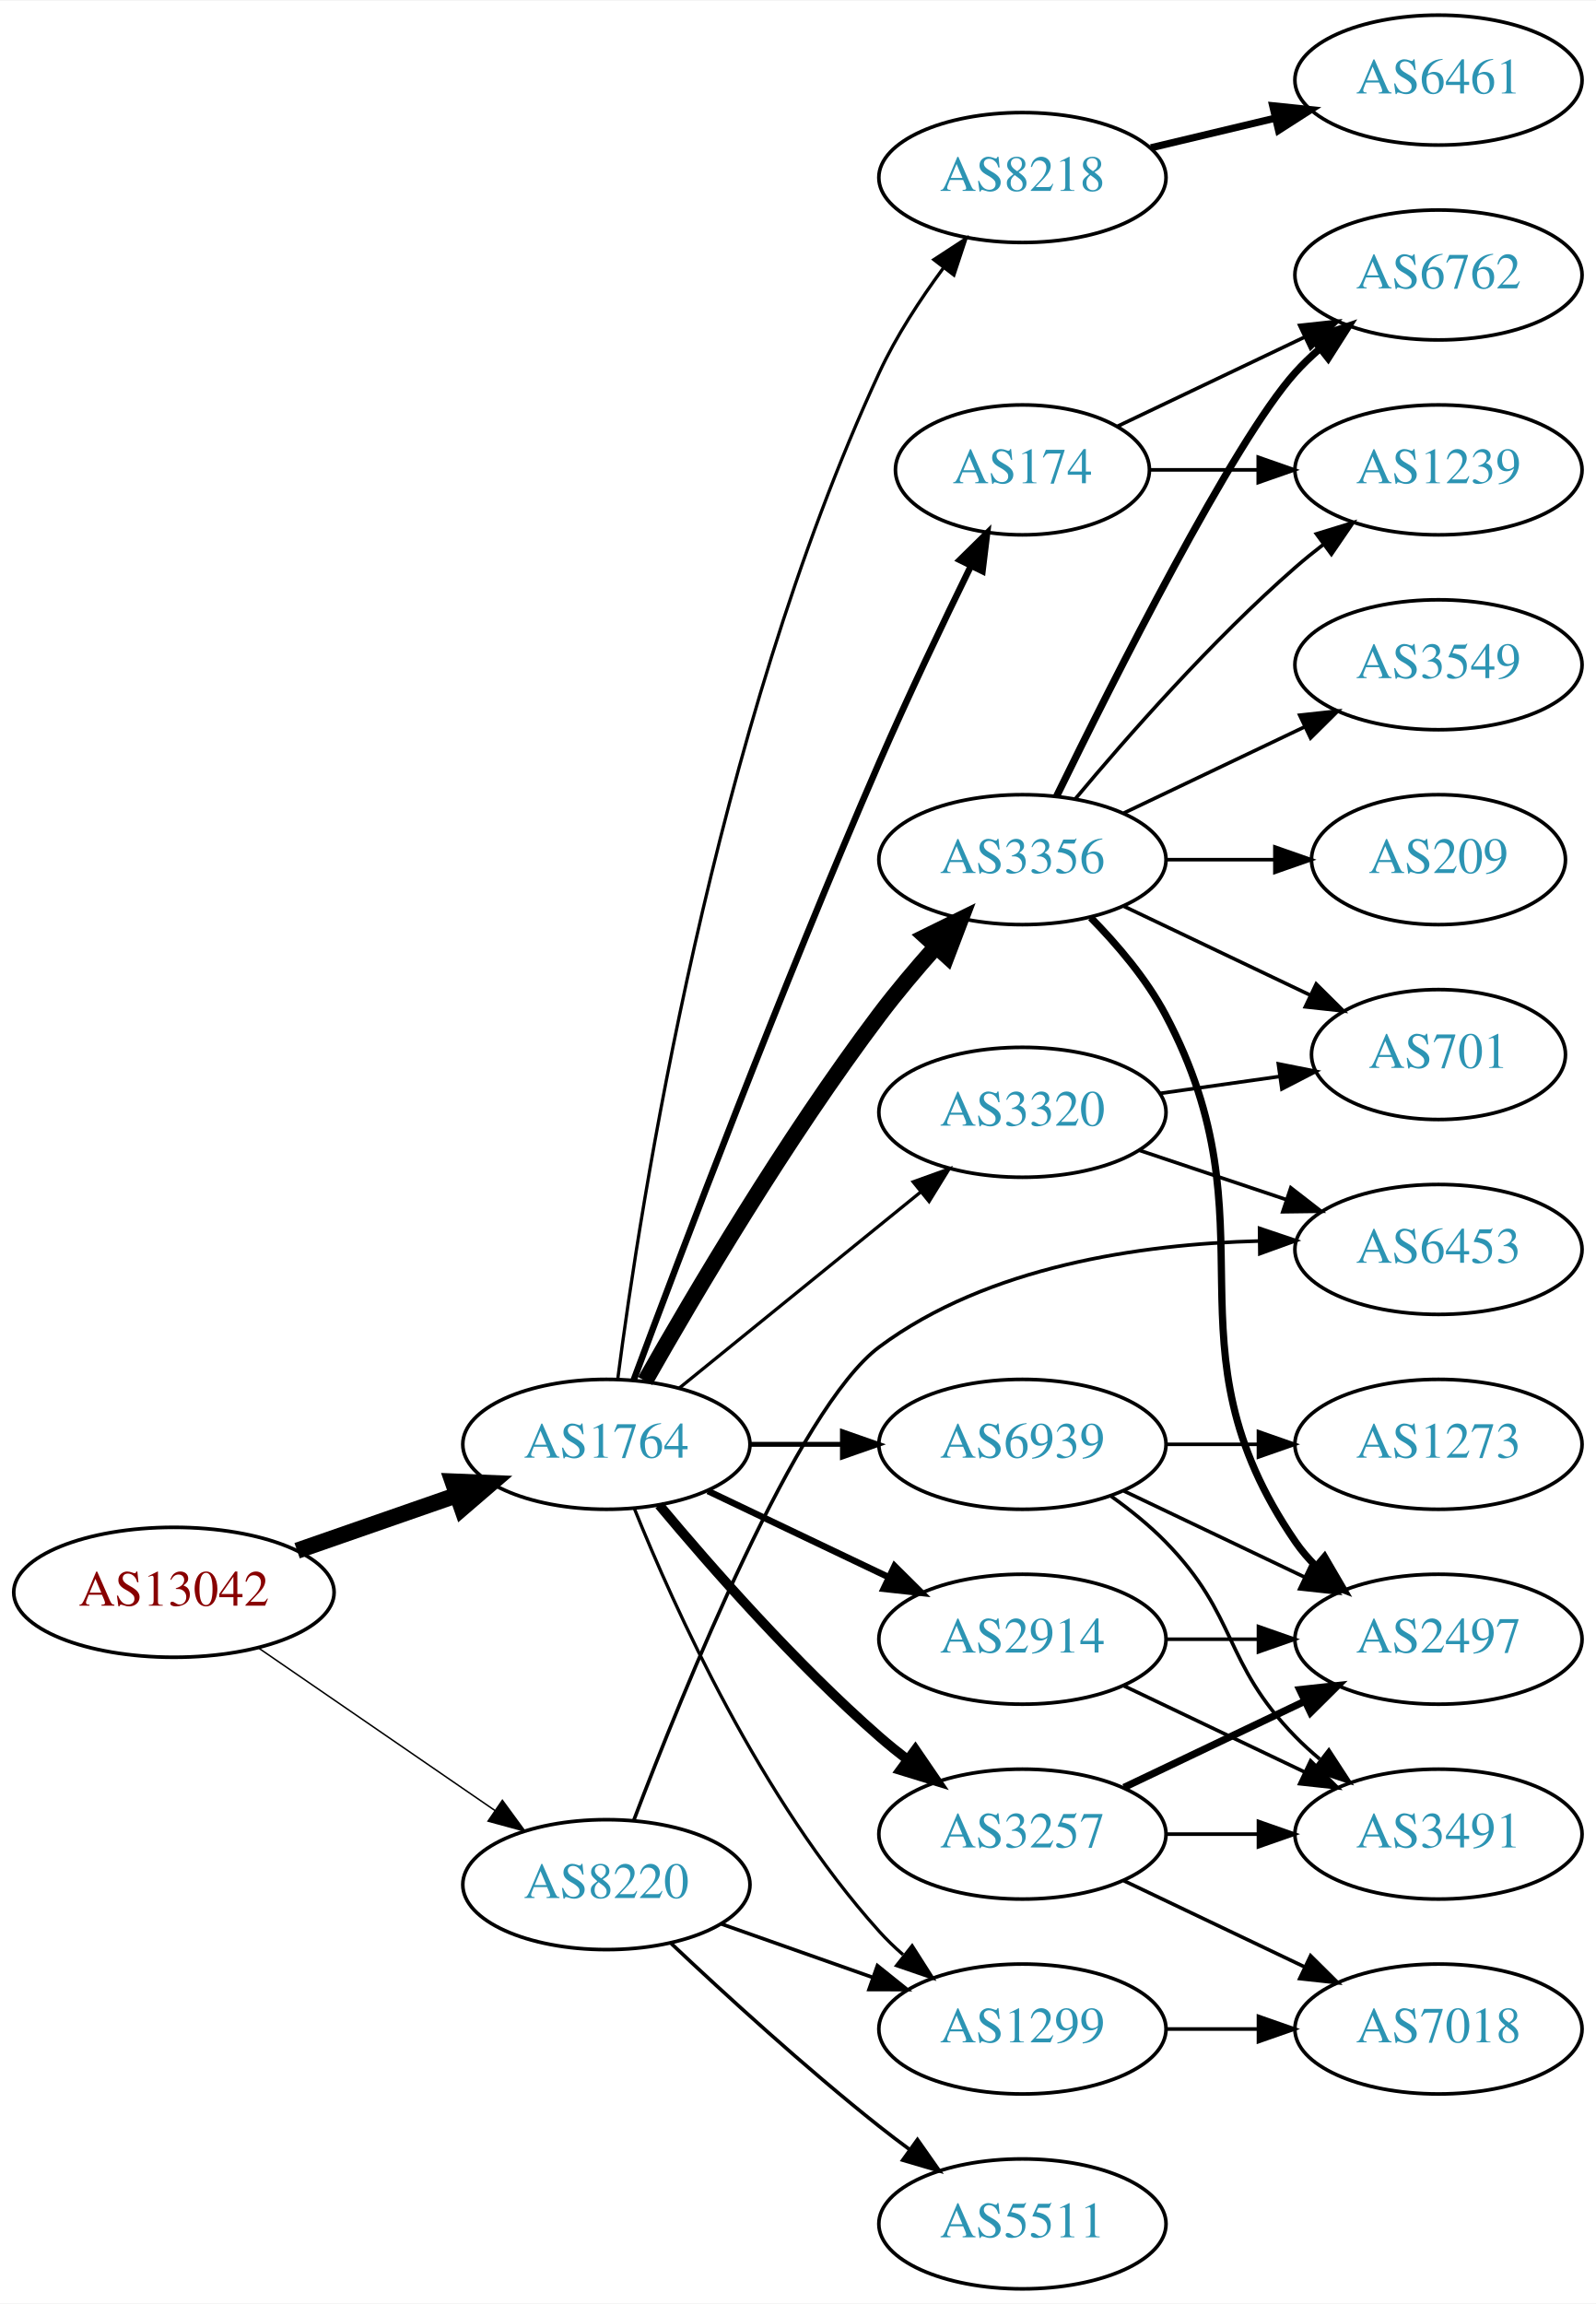
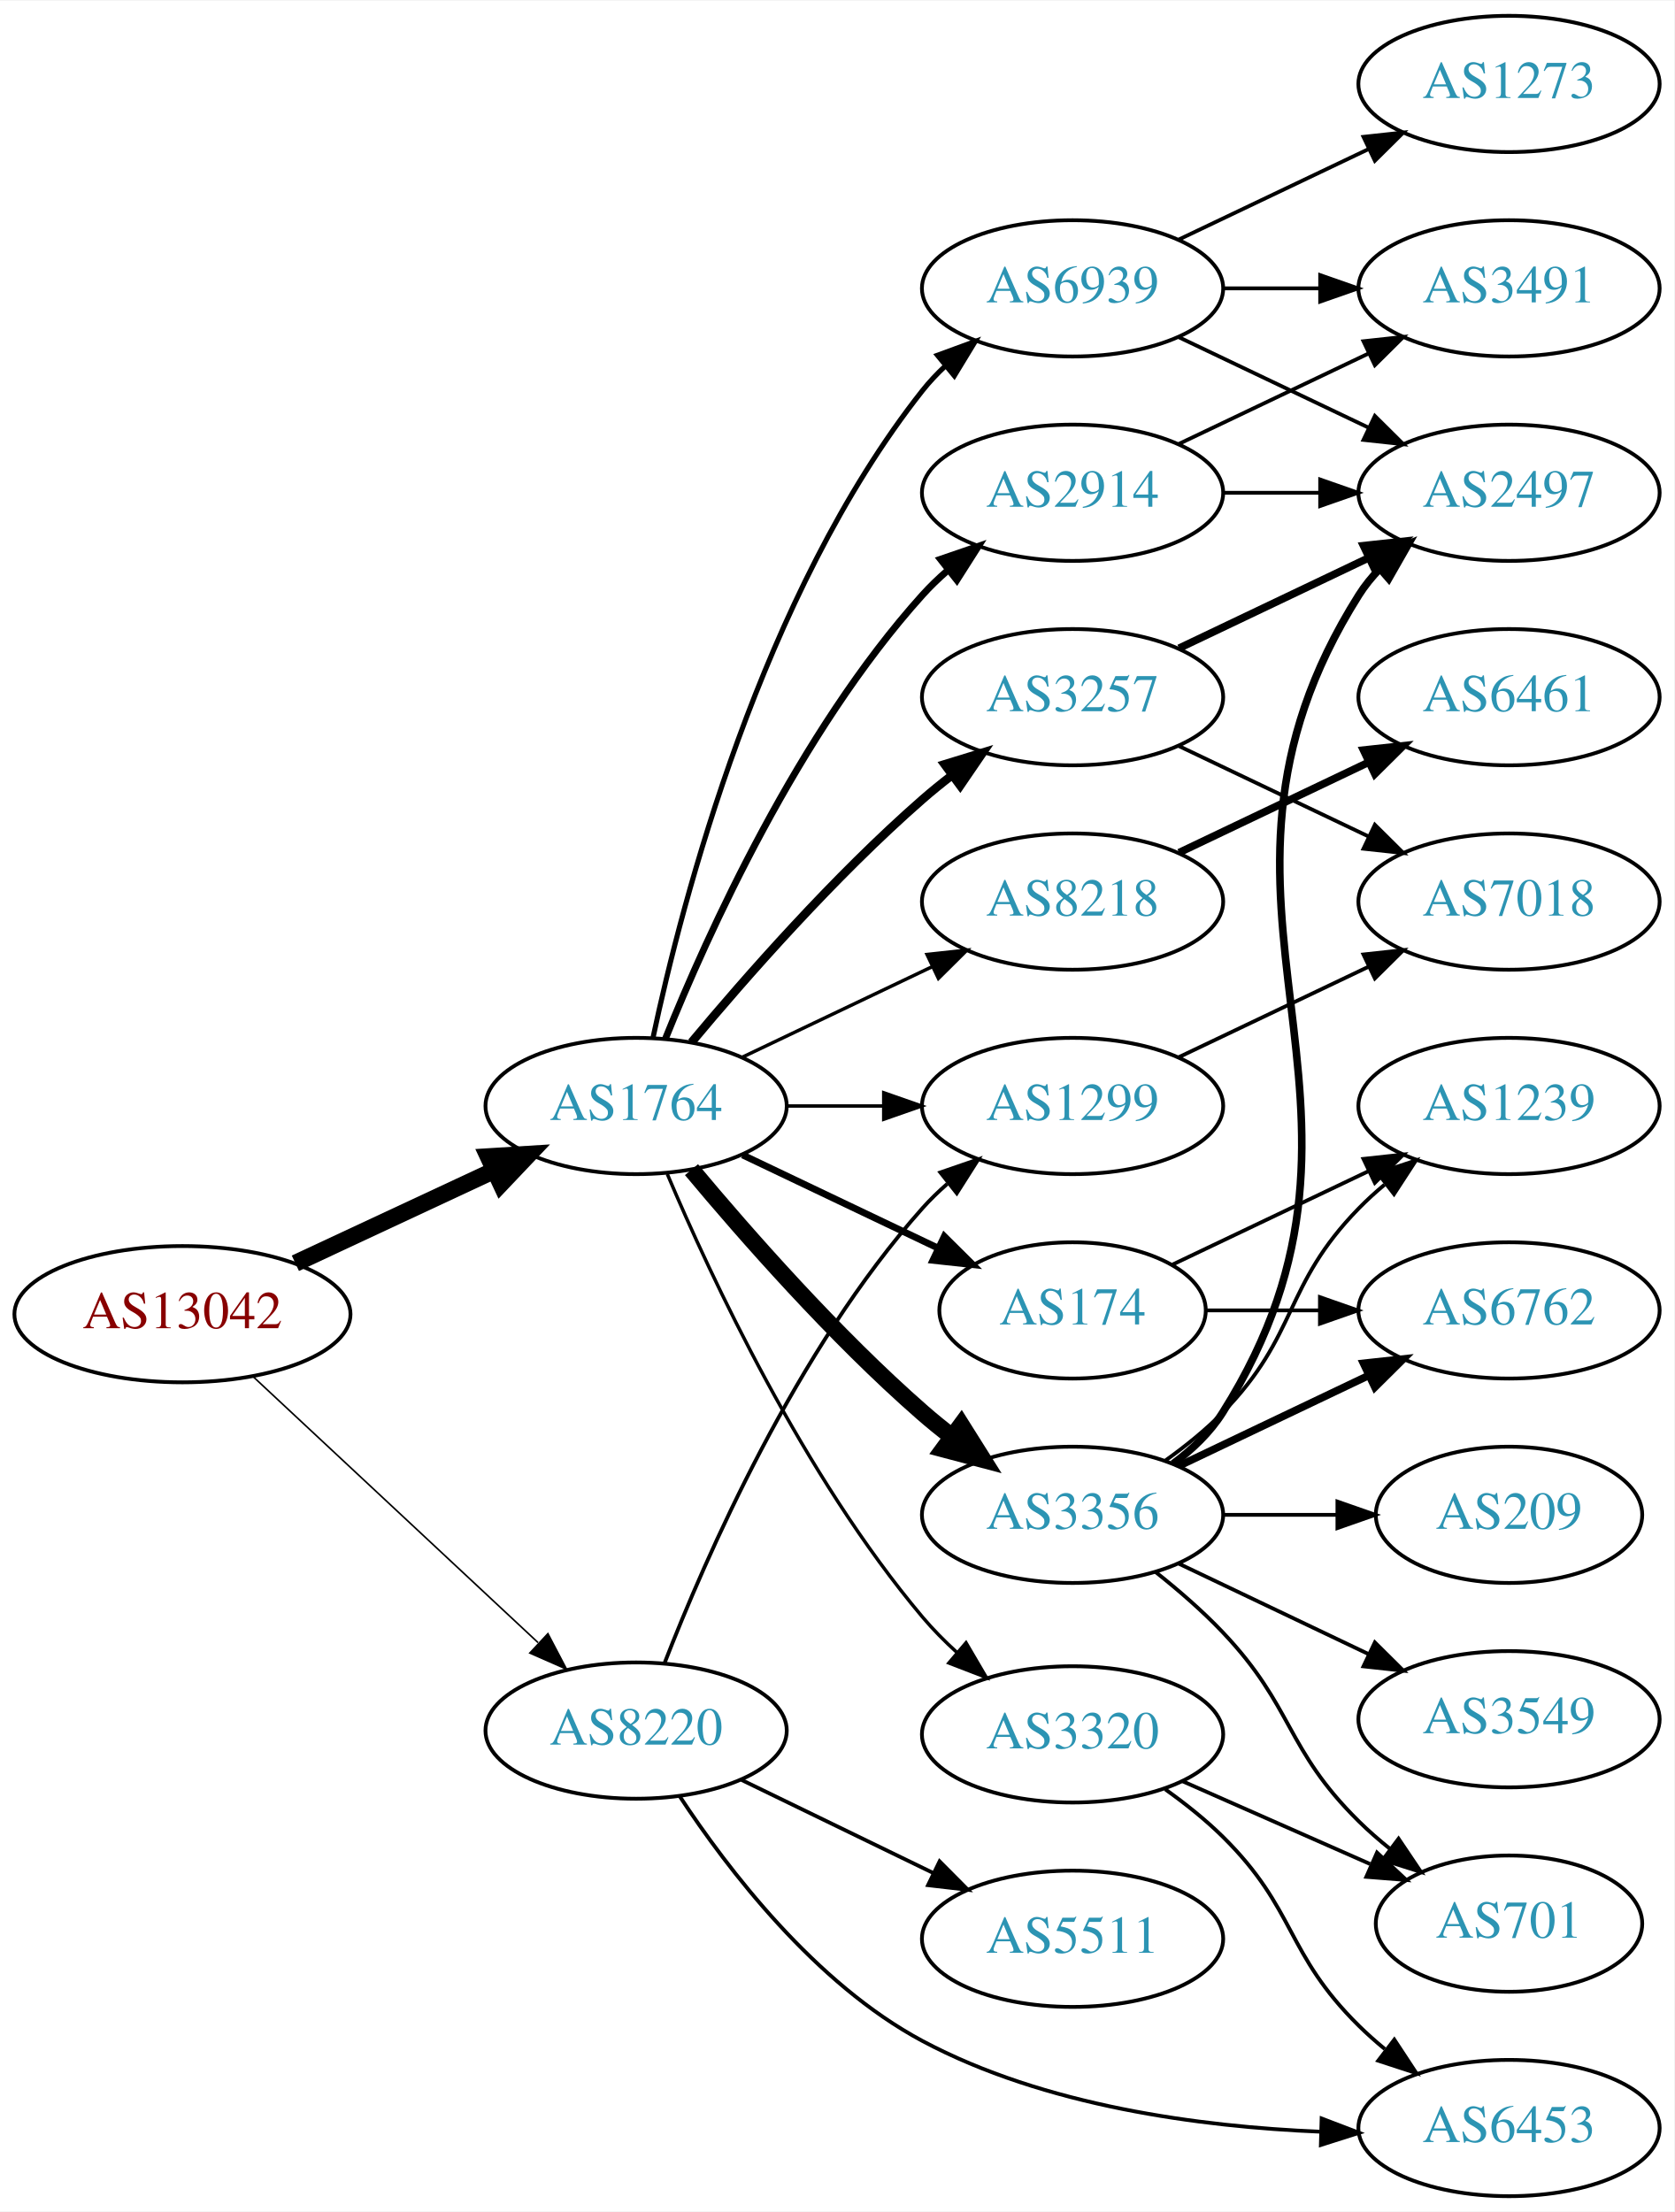
- <svg xmlns="http://www.w3.org/2000/svg" xmlns:xlink="http://www.w3.org/1999/xlink" width="442pt" height="638pt" viewBox="0.00 0.00 442.27 638.00">
-   <g id="graph0" class="graph" transform="scale(1 1) rotate(0) translate(4 634)">
-     <polygon fill="white" stroke="none" points="-4,4 -4,-634 438.271,-634 438.271,4 -4,4" />
+ <svg xmlns="http://www.w3.org/2000/svg" xmlns:xlink="http://www.w3.org/1999/xlink" width="442pt" height="584pt" viewBox="0.00 0.00 442.27 584.00">
+   <g id="graph0" class="graph" transform="scale(1 1) rotate(0) translate(4 580)">
+     <polygon fill="white" stroke="none" points="-4,4 -4,-580 438.271,-580 438.271,4 -4,4" />
    <g id="node1" class="node">
      <g id="a_node1">
        <a xlink:href="/asn/13042" xlink:title="AS13042 ~ Oesterreichische Nationalbank [AT]">
-           <ellipse fill="#ffffff" stroke="black" cx="44.196" cy="-193" rx="44.393" ry="18" />
-           <text text-anchor="middle" x="44.196" y="-189.3" font-family="Times,serif" font-size="14.00" fill="#880000">AS13042</text>
+           <ellipse fill="#ffffff" stroke="black" cx="44.196" cy="-233" rx="44.393" ry="18" />
+           <text text-anchor="middle" x="44.196" y="-229.3" font-family="Times,serif" font-size="14.00" fill="#880000">AS13042</text>
        </a>
      </g>
    </g>
    <g id="node2" class="node">
      <g id="a_node2">
        <a xlink:href="/asn/1764" xlink:title="AS1764 ~ NEXTLAYER-AS [AT]">
-           <ellipse fill="#ffffff" stroke="black" cx="164.039" cy="-234" rx="39.794" ry="18" />
-           <text text-anchor="middle" x="164.039" y="-230.3" font-family="Times,serif" font-size="14.00" fill="#2c94b3">AS1764</text>
+           <ellipse fill="#ffffff" stroke="black" cx="164.039" cy="-288" rx="39.794" ry="18" />
+           <text text-anchor="middle" x="164.039" y="-284.3" font-family="Times,serif" font-size="14.00" fill="#2c94b3">AS1764</text>
        </a>
      </g>
    </g>
    <g id="edge1" class="edge">
-       <path fill="none" stroke="black" stroke-width="4.5" d="M78.335,-204.53C92.053,-209.302 108.092,-214.883 122.502,-219.896" />
-       <polygon fill="black" stroke="black" stroke-width="4.5" points="121.43,-223.692 132.168,-223.26 124.018,-216.255 121.43,-223.692" />
+       <path fill="none" stroke="black" stroke-width="4.5" d="M74.024,-246.455C89.745,-253.792 109.373,-262.953 126.194,-270.804" />
+       <polygon fill="black" stroke="black" stroke-width="4.5" points="124.996,-274.59 135.723,-275.251 128.327,-267.454 124.996,-274.59" />
    </g>
    <g id="node3" class="node">
      <g id="a_node3">
        <a xlink:href="/asn/8220" xlink:title="AS8220 ~ COLT [GB]">
-           <ellipse fill="#ffffff" stroke="black" cx="164.039" cy="-112" rx="39.794" ry="18" />
-           <text text-anchor="middle" x="164.039" y="-108.3" font-family="Times,serif" font-size="14.00" fill="#2c94b3">AS8220</text>
+           <ellipse fill="#ffffff" stroke="black" cx="164.039" cy="-123" rx="39.794" ry="18" />
+           <text text-anchor="middle" x="164.039" y="-119.3" font-family="Times,serif" font-size="14.00" fill="#2c94b3">AS8220</text>
        </a>
      </g>
    </g>
    <g id="edge2" class="edge">
-       <path fill="none" stroke="black" stroke-width="0.409" d="M67.639,-177.574C86.22,-164.802 112.781,-146.545 133.161,-132.537" />
-       <polygon fill="black" stroke="black" stroke-width="0.409" points="135.216,-135.371 141.475,-126.822 131.251,-129.602 135.216,-135.371" />
+       <path fill="none" stroke="black" stroke-width="0.422" d="M62.838,-216.532C82.826,-197.875 115.549,-167.329 138.133,-146.248" />
+       <polygon fill="black" stroke="black" stroke-width="0.422" points="140.739,-148.604 145.66,-139.222 135.962,-143.487 140.739,-148.604" />
    </g>
    <g id="node4" class="node">
      <g id="a_node4">
        <a xlink:href="/asn/2914" xlink:title="AS2914 ~ NTT America, Inc. [US]">
-           <ellipse fill="#ffffff" stroke="black" cx="279.332" cy="-180" rx="39.794" ry="18" />
-           <text text-anchor="middle" x="279.332" y="-176.3" font-family="Times,serif" font-size="14.00" fill="#2c94b3">AS2914</text>
+           <ellipse fill="#ffffff" stroke="black" cx="279.332" cy="-450" rx="39.794" ry="18" />
+           <text text-anchor="middle" x="279.332" y="-446.3" font-family="Times,serif" font-size="14.00" fill="#2c94b3">AS2914</text>
        </a>
      </g>
    </g>
    <g id="edge3" class="edge">
-       <path fill="none" stroke="black" stroke-width="1.8" d="M192.175,-221.066C207.169,-213.919 225.99,-204.948 242.213,-197.215" />
-       <polygon fill="black" stroke="black" stroke-width="1.8" points="243.895,-200.291 251.417,-192.829 240.884,-193.972 243.895,-200.291" />
+       <path fill="none" stroke="black" stroke-width="1.8" d="M171.786,-305.787C182.837,-333.243 206.891,-386.578 239.685,-423 241.688,-425.224 243.906,-427.363 246.239,-429.397" />
+       <polygon fill="black" stroke="black" stroke-width="1.8" points="244.437,-432.433 254.458,-435.873 248.769,-426.935 244.437,-432.433" />
    </g>
    <g id="node5" class="node">
      <g id="a_node5">
-         <a xlink:href="/asn/3257" xlink:title="AS3257 ~ GTT [DE]">
-           <ellipse fill="#ffffff" stroke="black" cx="279.332" cy="-126" rx="39.794" ry="18" />
-           <text text-anchor="middle" x="279.332" y="-122.3" font-family="Times,serif" font-size="14.00" fill="#2c94b3">AS3257</text>
+         <a xlink:href="/asn/174" xlink:title="AS174 ~ Cogent Communications [US]">
+           <ellipse fill="#ffffff" stroke="black" cx="279.332" cy="-234" rx="35.194" ry="18" />
+           <text text-anchor="middle" x="279.332" y="-230.3" font-family="Times,serif" font-size="14.00" fill="#2c94b3">AS174</text>
        </a>
      </g>
    </g>
    <g id="edge4" class="edge">
-       <path fill="none" stroke="black" stroke-width="2.7" d="M178.669,-217.183C192.951,-200.071 216.498,-173.255 239.685,-153 242.151,-150.846 244.789,-148.706 247.487,-146.628" />
-       <polygon fill="black" stroke="black" stroke-width="2.7" points="249.66,-149.375 255.641,-140.63 245.512,-143.736 249.66,-149.375" />
+       <path fill="none" stroke="black" stroke-width="1.8" d="M192.175,-275.066C207.607,-267.71 227.092,-258.423 243.628,-250.541" />
+       <polygon fill="black" stroke="black" stroke-width="1.8" points="245.448,-253.551 252.969,-246.089 242.436,-247.232 245.448,-253.551" />
    </g>
    <g id="node6" class="node">
      <g id="a_node6">
-         <a xlink:href="/asn/3356" xlink:title="AS3356 ~ Level 3 Parent, LLC [US]">
-           <ellipse fill="#ffffff" stroke="black" cx="279.332" cy="-396" rx="39.794" ry="18" />
-           <text text-anchor="middle" x="279.332" y="-392.3" font-family="Times,serif" font-size="14.00" fill="#2c94b3">AS3356</text>
+         <a xlink:href="/asn/8218" xlink:title="AS8218 ~ legacy Neotelecoms [FR]">
+           <ellipse fill="#ffffff" stroke="black" cx="279.332" cy="-342" rx="39.794" ry="18" />
+           <text text-anchor="middle" x="279.332" y="-338.3" font-family="Times,serif" font-size="14.00" fill="#2c94b3">AS8218</text>
        </a>
      </g>
    </g>
    <g id="edge5" class="edge">
-       <path fill="none" stroke="black" stroke-width="4.5" d="M174.78,-251.56C188.249,-275.336 213.839,-318.731 239.685,-353 244.422,-359.281 249.881,-365.746 255.175,-371.694" />
-       <polygon fill="black" stroke="black" stroke-width="4.5" points="252.566,-374.677 262.211,-379.419 258.388,-369.374 252.566,-374.677" />
+       <path fill="none" stroke="black" stroke-width="0.9" d="M192.175,-300.934C207.169,-308.081 225.99,-317.052 242.213,-324.785" />
+       <polygon fill="black" stroke="black" stroke-width="0.9" points="240.884,-328.028 251.417,-329.171 243.895,-321.709 240.884,-328.028" />
    </g>
    <g id="node7" class="node">
      <g id="a_node7">
-         <a xlink:href="/asn/174" xlink:title="AS174 ~ Cogent Communications [US]">
-           <ellipse fill="#ffffff" stroke="black" cx="279.332" cy="-504" rx="35.194" ry="18" />
-           <text text-anchor="middle" x="279.332" y="-500.3" font-family="Times,serif" font-size="14.00" fill="#2c94b3">AS174</text>
+         <a xlink:href="/asn/3356" xlink:title="AS3356 ~ Level 3 Parent, LLC [US]">
+           <ellipse fill="#ffffff" stroke="black" cx="279.332" cy="-180" rx="39.794" ry="18" />
+           <text text-anchor="middle" x="279.332" y="-176.3" font-family="Times,serif" font-size="14.00" fill="#2c94b3">AS3356</text>
        </a>
      </g>
    </g>
    <g id="edge6" class="edge">
-       <path fill="none" stroke="black" stroke-width="1.8" d="M171.632,-251.887C184.176,-285.636 212.644,-360.896 239.685,-423 247.669,-441.337 257.363,-461.649 265.044,-477.346" />
-       <polygon fill="black" stroke="black" stroke-width="1.8" points="261.976,-479.039 269.534,-486.464 268.257,-475.947 261.976,-479.039" />
+       <path fill="none" stroke="black" stroke-width="4.5" d="M178.669,-271.183C192.951,-254.071 216.498,-227.255 239.685,-207 242.151,-204.846 244.789,-202.706 247.487,-200.628" />
+       <polygon fill="black" stroke="black" stroke-width="4.5" points="249.919,-203.727 255.641,-194.63 245.252,-197.384 249.919,-203.727" />
    </g>
    <g id="node8" class="node">
      <g id="a_node8">
-         <a xlink:href="/asn/8218" xlink:title="AS8218 ~ legacy Neotelecoms [FR]">
-           <ellipse fill="#ffffff" stroke="black" cx="279.332" cy="-585" rx="39.794" ry="18" />
-           <text text-anchor="middle" x="279.332" y="-581.3" font-family="Times,serif" font-size="14.00" fill="#2c94b3">AS8218</text>
+         <a xlink:href="/asn/3257" xlink:title="AS3257 ~ GTT [DE]">
+           <ellipse fill="#ffffff" stroke="black" cx="279.332" cy="-396" rx="39.794" ry="18" />
+           <text text-anchor="middle" x="279.332" y="-392.3" font-family="Times,serif" font-size="14.00" fill="#2c94b3">AS3257</text>
        </a>
      </g>
    </g>
    <g id="edge7" class="edge">
-       <path fill="none" stroke="black" stroke-width="0.9" d="M167.202,-252.19C173.371,-299.865 193.66,-431.618 239.685,-531 244.336,-541.043 250.933,-551.147 257.363,-559.855" />
-       <polygon fill="black" stroke="black" stroke-width="0.9" points="254.789,-562.249 263.659,-568.043 260.338,-557.982 254.789,-562.249" />
+       <path fill="none" stroke="black" stroke-width="2.25" d="M178.669,-304.817C192.951,-321.929 216.498,-348.745 239.685,-369 242.151,-371.154 244.789,-373.294 247.487,-375.372" />
+       <polygon fill="black" stroke="black" stroke-width="2.25" points="245.512,-378.264 255.641,-381.37 249.66,-372.625 245.512,-378.264" />
    </g>
    <g id="node9" class="node">
      <g id="a_node9">
-         <a xlink:href="/asn/6939" xlink:title="AS6939 ~ Hurricane Electric LLC [US]">
-           <ellipse fill="#ffffff" stroke="black" cx="279.332" cy="-234" rx="39.794" ry="18" />
-           <text text-anchor="middle" x="279.332" y="-230.3" font-family="Times,serif" font-size="14.00" fill="#2c94b3">AS6939</text>
+         <a xlink:href="/asn/3320" xlink:title="AS3320 ~ DTAG [DE]">
+           <ellipse fill="#ffffff" stroke="black" cx="279.332" cy="-122" rx="39.794" ry="18" />
+           <text text-anchor="middle" x="279.332" y="-118.3" font-family="Times,serif" font-size="14.00" fill="#2c94b3">AS3320</text>
        </a>
      </g>
    </g>
    <g id="edge8" class="edge">
-       <path fill="none" stroke="black" stroke-width="1.35" d="M203.711,-234C211.914,-234 220.678,-234 229.21,-234" />
-       <polygon fill="black" stroke="black" stroke-width="1.35" points="229.449,-237.5 239.449,-234 229.449,-230.5 229.449,-237.5" />
+       <path fill="none" stroke="black" stroke-width="0.9" d="M172.274,-270.027C183.804,-242.788 208.287,-190.283 239.685,-153 242.428,-149.743 245.555,-146.587 248.815,-143.614" />
+       <polygon fill="black" stroke="black" stroke-width="0.9" points="251.188,-146.19 256.545,-137.049 246.657,-140.855 251.188,-146.19" />
    </g>
    <g id="node10" class="node">
      <g id="a_node10">
-         <a xlink:href="/asn/1299" xlink:title="AS1299 ~ Telia Carrier [EU]">
-           <ellipse fill="#ffffff" stroke="black" cx="279.332" cy="-72" rx="39.794" ry="18" />
-           <text text-anchor="middle" x="279.332" y="-68.3" font-family="Times,serif" font-size="14.00" fill="#2c94b3">AS1299</text>
+         <a xlink:href="/asn/6939" xlink:title="AS6939 ~ Hurricane Electric LLC [US]">
+           <ellipse fill="#ffffff" stroke="black" cx="279.332" cy="-504" rx="39.794" ry="18" />
+           <text text-anchor="middle" x="279.332" y="-500.3" font-family="Times,serif" font-size="14.00" fill="#2c94b3">AS6939</text>
        </a>
      </g>
    </g>
    <g id="edge9" class="edge">
-       <path fill="none" stroke="black" stroke-width="0.9" d="M171.786,-216.213C182.837,-188.757 206.891,-135.422 239.685,-99 241.688,-96.776 243.906,-94.637 246.239,-92.603" />
-       <polygon fill="black" stroke="black" stroke-width="0.9" points="248.769,-95.065 254.458,-86.127 244.437,-89.567 248.769,-95.065" />
+       <path fill="none" stroke="black" stroke-width="1.35" d="M168.529,-306.16C176.16,-342.03 197.152,-423.155 239.685,-477 241.493,-479.288 243.545,-481.462 245.74,-483.51" />
+       <polygon fill="black" stroke="black" stroke-width="1.35" points="243.651,-486.323 253.6,-489.966 248.094,-480.914 243.651,-486.323" />
    </g>
    <g id="node11" class="node">
      <g id="a_node11">
-         <a xlink:href="/asn/3320" xlink:title="AS3320 ~ DTAG [DE]">
-           <ellipse fill="#ffffff" stroke="black" cx="279.332" cy="-326" rx="39.794" ry="18" />
-           <text text-anchor="middle" x="279.332" y="-322.3" font-family="Times,serif" font-size="14.00" fill="#2c94b3">AS3320</text>
+         <a xlink:href="/asn/1299" xlink:title="AS1299 ~ Telia Carrier [EU]">
+           <ellipse fill="#ffffff" stroke="black" cx="279.332" cy="-288" rx="39.794" ry="18" />
+           <text text-anchor="middle" x="279.332" y="-284.3" font-family="Times,serif" font-size="14.00" fill="#2c94b3">AS1299</text>
        </a>
      </g>
    </g>
    <g id="edge10" class="edge">
-       <path fill="none" stroke="black" stroke-width="0.9" d="M184.257,-249.607C202.649,-264.542 230.569,-287.214 251.219,-303.983" />
-       <polygon fill="black" stroke="black" stroke-width="0.9" points="249.05,-306.73 259.019,-310.317 253.462,-301.296 249.05,-306.73" />
-     </g>
-     <g id="edge27" class="edge">
-       <path fill="none" stroke="black" d="M195.996,-101.07C208.86,-96.528 223.966,-91.195 237.702,-86.345" />
-       <polygon fill="black" stroke="black" points="239.147,-89.547 247.411,-82.917 236.816,-82.946 239.147,-89.547" />
+       <path fill="none" stroke="black" stroke-width="0.9" d="M203.711,-288C211.914,-288 220.678,-288 229.21,-288" />
+       <polygon fill="black" stroke="black" stroke-width="0.9" points="229.449,-291.5 239.449,-288 229.449,-284.5 229.449,-291.5" />
+     </g>
+     <g id="edge24" class="edge">
+       <path fill="none" stroke="black" d="M171.514,-140.732C182.356,-168.671 206.321,-223.599 239.685,-261 241.677,-263.233 243.889,-265.379 246.216,-267.417" />
+       <polygon fill="black" stroke="black" points="244.409,-270.45 254.426,-273.902 248.748,-264.957 244.409,-270.45" />
    </g>
    <g id="node21" class="node">
      <g id="a_node21">
        <a xlink:href="/asn/5511" xlink:title="AS5511 ~ Orange S.A. [FR]">
-           <ellipse fill="#ffffff" stroke="black" cx="279.332" cy="-18" rx="39.794" ry="18" />
-           <text text-anchor="middle" x="279.332" y="-14.3" font-family="Times,serif" font-size="14.00" fill="#2c94b3">AS5511</text>
+           <ellipse fill="#ffffff" stroke="black" cx="279.332" cy="-68" rx="39.794" ry="18" />
+           <text text-anchor="middle" x="279.332" y="-64.3" font-family="Times,serif" font-size="14.00" fill="#2c94b3">AS5511</text>
        </a>
      </g>
    </g>
    <g id="edge25" class="edge">
-       <path fill="none" stroke="black" d="M182.014,-95.68C196.816,-81.716 219.085,-61.342 239.685,-45 242.396,-42.849 245.266,-40.672 248.168,-38.537" />
-       <polygon fill="black" stroke="black" points="250.242,-41.356 256.327,-32.683 246.162,-35.669 250.242,-41.356" />
+       <path fill="none" stroke="black" d="M191.887,-109.966C206.984,-102.637 226.029,-93.391 242.397,-85.445" />
+       <polygon fill="black" stroke="black" points="244.208,-88.457 251.675,-80.941 241.151,-82.159 244.208,-88.457" />
    </g>
    <g id="node22" class="node">
      <g id="a_node22">
        <a xlink:href="/asn/6453" xlink:title="AS6453 ~ TATA COMMUNICATIONS (AMERICA) INC [US]">
+           <ellipse fill="#ffffff" stroke="black" cx="394.625" cy="-18" rx="39.794" ry="18" />
+           <text text-anchor="middle" x="394.625" y="-14.3" font-family="Times,serif" font-size="14.00" fill="#2c94b3">AS6453</text>
+         </a>
+       </g>
+     </g>
+     <g id="edge26" class="edge">
+       <path fill="none" stroke="black" d="M175.548,-105.648C188.199,-86.422 211.323,-56.139 239.685,-41 271.919,-23.794 313.047,-18.348 344.682,-17.038" />
+       <polygon fill="black" stroke="black" points="345.125,-20.527 355.02,-16.742 344.924,-13.53 345.125,-20.527" />
+     </g>
+     <g id="node16" class="node">
+       <g id="a_node16">
+         <a xlink:href="/asn/2497" xlink:title="AS2497 ~ Internet Initiative Japan Inc. [JP]">
+           <ellipse fill="#ffffff" stroke="black" cx="394.625" cy="-450" rx="39.794" ry="18" />
+           <text text-anchor="middle" x="394.625" y="-446.3" font-family="Times,serif" font-size="14.00" fill="#2c94b3">AS2497</text>
+         </a>
+       </g>
+     </g>
+     <g id="edge18" class="edge">
+       <path fill="none" stroke="black" d="M319.004,-450C327.207,-450 335.971,-450 344.503,-450" />
+       <polygon fill="black" stroke="black" points="344.742,-453.5 354.742,-450 344.742,-446.5 344.742,-453.5" />
+     </g>
+     <g id="node19" class="node">
+       <g id="a_node19">
+         <a xlink:href="/asn/3491" xlink:title="AS3491 ~ PCCW Global, Inc. [US]">
+           <ellipse fill="#ffffff" stroke="black" cx="394.625" cy="-504" rx="39.794" ry="18" />
+           <text text-anchor="middle" x="394.625" y="-500.3" font-family="Times,serif" font-size="14.00" fill="#2c94b3">AS3491</text>
+         </a>
+       </g>
+     </g>
+     <g id="edge19" class="edge">
+       <path fill="none" stroke="black" d="M307.468,-462.934C322.462,-470.081 341.283,-479.052 357.506,-486.785" />
+       <polygon fill="black" stroke="black" points="356.177,-490.028 366.71,-491.171 359.188,-483.709 356.177,-490.028" />
+     </g>
+     <g id="node15" class="node">
+       <g id="a_node15">
+         <a xlink:href="/asn/1239" xlink:title="AS1239 ~ Sprint [US]">
          <ellipse fill="#ffffff" stroke="black" cx="394.625" cy="-288" rx="39.794" ry="18" />
-           <text text-anchor="middle" x="394.625" y="-284.3" font-family="Times,serif" font-size="14.00" fill="#2c94b3">AS6453</text>
-         </a>
-       </g>
-     </g>
-     <g id="edge26" class="edge">
-       <path fill="none" stroke="black" d="M171.67,-129.927C185.268,-165.722 216.942,-244.067 239.685,-261 269.732,-283.371 312.142,-289.466 344.841,-290.333" />
-       <polygon fill="black" stroke="black" points="345.051,-293.835 355.089,-290.445 345.128,-286.836 345.051,-293.835" />
+           <text text-anchor="middle" x="394.625" y="-284.3" font-family="Times,serif" font-size="14.00" fill="#2c94b3">AS1239</text>
+         </a>
+       </g>
+     </g>
+     <g id="edge22" class="edge">
+       <path fill="none" stroke="black" d="M305.757,-246.119C321.059,-253.413 340.783,-262.814 357.665,-270.86" />
+       <polygon fill="black" stroke="black" points="356.172,-274.026 366.705,-275.169 359.184,-267.707 356.172,-274.026" />
+     </g>
+     <g id="node17" class="node">
+       <g id="a_node17">
+         <a xlink:href="/asn/6762" xlink:title="AS6762 ~ TELECOM ITALIA SPARKLE S.p.A. [IT]">
+           <ellipse fill="#ffffff" stroke="black" cx="394.625" cy="-234" rx="39.794" ry="18" />
+           <text text-anchor="middle" x="394.625" y="-230.3" font-family="Times,serif" font-size="14.00" fill="#2c94b3">AS6762</text>
+         </a>
+       </g>
+     </g>
+     <g id="edge23" class="edge">
+       <path fill="none" stroke="black" d="M314.631,-234C324.008,-234 334.358,-234 344.393,-234" />
+       <polygon fill="black" stroke="black" points="344.681,-237.5 354.681,-234 344.681,-230.5 344.681,-237.5" />
    </g>
    <g id="node12" class="node">
      <g id="a_node12">
-         <a xlink:href="/asn/2497" xlink:title="AS2497 ~ Internet Initiative Japan Inc. [JP]">
-           <ellipse fill="#ffffff" stroke="black" cx="394.625" cy="-180" rx="39.794" ry="18" />
-           <text text-anchor="middle" x="394.625" y="-176.3" font-family="Times,serif" font-size="14.00" fill="#2c94b3">AS2497</text>
-         </a>
-       </g>
-     </g>
-     <g id="edge20" class="edge">
-       <path fill="none" stroke="black" d="M319.004,-180C327.207,-180 335.971,-180 344.503,-180" />
-       <polygon fill="black" stroke="black" points="344.742,-183.5 354.742,-180 344.742,-176.5 344.742,-183.5" />
+         <a xlink:href="/asn/6461" xlink:title="AS6461 ~ Zayo Bandwidth [US]">
+           <ellipse fill="#ffffff" stroke="black" cx="394.625" cy="-396" rx="39.794" ry="18" />
+           <text text-anchor="middle" x="394.625" y="-392.3" font-family="Times,serif" font-size="14.00" fill="#2c94b3">AS6461</text>
+         </a>
+       </g>
+     </g>
+     <g id="edge11" class="edge">
+       <path fill="none" stroke="black" stroke-width="2" d="M307.468,-354.934C322.462,-362.081 341.283,-371.052 357.506,-378.785" />
+       <polygon fill="black" stroke="black" stroke-width="2" points="356.177,-382.028 366.71,-383.171 359.188,-375.709 356.177,-382.028" />
    </g>
    <g id="node13" class="node">
      <g id="a_node13">
-         <a xlink:href="/asn/3491" xlink:title="AS3491 ~ PCCW Global, Inc. [US]">
+         <a xlink:href="/asn/3549" xlink:title="AS3549 ~ Level 3 Parent, LLC [US]">
          <ellipse fill="#ffffff" stroke="black" cx="394.625" cy="-126" rx="39.794" ry="18" />
-           <text text-anchor="middle" x="394.625" y="-122.3" font-family="Times,serif" font-size="14.00" fill="#2c94b3">AS3491</text>
-         </a>
-       </g>
-     </g>
-     <g id="edge21" class="edge">
+           <text text-anchor="middle" x="394.625" y="-122.3" font-family="Times,serif" font-size="14.00" fill="#2c94b3">AS3549</text>
+         </a>
+       </g>
+     </g>
+     <g id="edge12" class="edge">
      <path fill="none" stroke="black" d="M307.468,-167.066C322.462,-159.919 341.283,-150.948 357.506,-143.215" />
      <polygon fill="black" stroke="black" points="359.188,-146.291 366.71,-138.829 356.177,-139.972 359.188,-146.291" />
    </g>
-     <g id="edge11" class="edge">
-       <path fill="none" stroke="black" stroke-width="2" d="M307.468,-138.934C322.462,-146.081 341.283,-155.052 357.506,-162.785" />
-       <polygon fill="black" stroke="black" stroke-width="2" points="356.177,-166.028 366.71,-167.171 359.188,-159.709 356.177,-166.028" />
-     </g>
-     <g id="edge12" class="edge">
-       <path fill="none" stroke="black" d="M319.004,-126C327.207,-126 335.971,-126 344.503,-126" />
-       <polygon fill="black" stroke="black" points="344.742,-129.5 354.742,-126 344.742,-122.5 344.742,-129.5" />
-     </g>
    <g id="node14" class="node">
      <g id="a_node14">
-         <a xlink:href="/asn/7018" xlink:title="AS7018 ~ AT&amp;T Services, Inc. [US]">
-           <ellipse fill="#ffffff" stroke="black" cx="394.625" cy="-72" rx="39.794" ry="18" />
-           <text text-anchor="middle" x="394.625" y="-68.3" font-family="Times,serif" font-size="14.00" fill="#2c94b3">AS7018</text>
+         <a xlink:href="/asn/701" xlink:title="AS701 ~ UUNET [US]">
+           <ellipse fill="#ffffff" stroke="black" cx="394.625" cy="-72" rx="35.194" ry="18" />
+           <text text-anchor="middle" x="394.625" y="-68.3" font-family="Times,serif" font-size="14.00" fill="#2c94b3">AS701</text>
        </a>
      </g>
    </g>
    <g id="edge13" class="edge">
-       <path fill="none" stroke="black" d="M307.468,-113.066C322.462,-105.919 341.283,-96.948 357.506,-89.215" />
-       <polygon fill="black" stroke="black" points="359.188,-92.291 366.71,-84.829 356.177,-85.972 359.188,-92.291" />
-     </g>
-     <g id="edge18" class="edge">
-       <path fill="none" stroke="black" stroke-width="2" d="M298.266,-379.92C305.663,-372.407 313.718,-362.935 318.978,-353 350.251,-293.936 317.166,-262.107 354.978,-207 356.628,-204.596 358.567,-202.338 360.682,-200.232" />
-       <polygon fill="black" stroke="black" stroke-width="2" points="363.048,-202.814 368.394,-193.667 358.511,-197.484 363.048,-202.814" />
-     </g>
-     <g id="node15" class="node">
-       <g id="a_node15">
-         <a xlink:href="/asn/3549" xlink:title="AS3549 ~ Level 3 Parent, LLC [US]">
-           <ellipse fill="#ffffff" stroke="black" cx="394.625" cy="-450" rx="39.794" ry="18" />
-           <text text-anchor="middle" x="394.625" y="-446.3" font-family="Times,serif" font-size="14.00" fill="#2c94b3">AS3549</text>
-         </a>
-       </g>
+       <path fill="none" stroke="black" d="M301.284,-164.882C307.29,-160.113 313.648,-154.614 318.978,-149 337.831,-129.14 335.478,-118.225 354.978,-99 357.503,-96.511 360.279,-94.092 363.15,-91.789" />
+       <polygon fill="black" stroke="black" points="365.448,-94.442 371.36,-85.65 361.256,-88.835 365.448,-94.442" />
    </g>
    <g id="edge14" class="edge">
-       <path fill="none" stroke="black" d="M307.468,-408.934C322.462,-416.081 341.283,-425.052 357.506,-432.785" />
-       <polygon fill="black" stroke="black" points="356.177,-436.028 366.71,-437.171 359.188,-429.709 356.177,-436.028" />
-     </g>
-     <g id="node16" class="node">
-       <g id="a_node16">
-         <a xlink:href="/asn/6762" xlink:title="AS6762 ~ TELECOM ITALIA SPARKLE S.p.A. [IT]">
-           <ellipse fill="#ffffff" stroke="black" cx="394.625" cy="-558" rx="39.794" ry="18" />
-           <text text-anchor="middle" x="394.625" y="-554.3" font-family="Times,serif" font-size="14.00" fill="#2c94b3">AS6762</text>
-         </a>
-       </g>
+       <path fill="none" stroke="black" d="M303.926,-194.389C309.182,-198.148 314.513,-202.437 318.978,-207 339.151,-227.617 334.806,-240.383 354.978,-261 357.071,-263.139 359.354,-265.218 361.731,-267.21" />
+       <polygon fill="black" stroke="black" points="359.974,-270.275 370.031,-273.611 364.249,-264.732 359.974,-270.275" />
    </g>
    <g id="edge15" class="edge">
-       <path fill="none" stroke="black" stroke-width="2" d="M288.769,-413.511C304.388,-445.509 337.774,-511.893 354.978,-531 356.98,-533.224 359.199,-535.363 361.532,-537.397" />
-       <polygon fill="black" stroke="black" stroke-width="2" points="359.73,-540.433 369.751,-543.873 364.062,-534.935 359.73,-540.433" />
-     </g>
-     <g id="node17" class="node">
-       <g id="a_node17">
-         <a xlink:href="/asn/701" xlink:title="AS701 ~ UUNET [US]">
-           <ellipse fill="#ffffff" stroke="black" cx="394.625" cy="-342" rx="35.194" ry="18" />
-           <text text-anchor="middle" x="394.625" y="-338.3" font-family="Times,serif" font-size="14.00" fill="#2c94b3">AS701</text>
-         </a>
-       </g>
+       <path fill="none" stroke="black" stroke-width="2" d="M305.858,-193.472C310.903,-197.223 315.658,-201.74 318.978,-207 370.928,-289.3 303.028,-340.7 354.978,-423 356.534,-425.466 358.406,-427.768 360.475,-429.905" />
+       <polygon fill="black" stroke="black" stroke-width="2" points="358.254,-432.611 368.099,-436.528 362.845,-427.327 358.254,-432.611" />
    </g>
    <g id="edge16" class="edge">
-       <path fill="none" stroke="black" d="M307.468,-383.066C322.9,-375.71 342.385,-366.423 358.92,-358.541" />
-       <polygon fill="black" stroke="black" points="360.741,-361.551 368.262,-354.089 357.729,-355.232 360.741,-361.551" />
+       <path fill="none" stroke="black" stroke-width="2" d="M307.468,-192.934C322.462,-200.081 341.283,-209.052 357.506,-216.785" />
+       <polygon fill="black" stroke="black" stroke-width="2" points="356.177,-220.028 366.71,-221.171 359.188,-213.709 356.177,-220.028" />
    </g>
    <g id="node18" class="node">
      <g id="a_node18">
-         <a xlink:href="/asn/1239" xlink:title="AS1239 ~ Sprint [US]">
-           <ellipse fill="#ffffff" stroke="black" cx="394.625" cy="-504" rx="39.794" ry="18" />
-           <text text-anchor="middle" x="394.625" y="-500.3" font-family="Times,serif" font-size="14.00" fill="#2c94b3">AS1239</text>
+         <a xlink:href="/asn/209" xlink:title="AS209 ~ CenturyLink Communications, LLC [US]">
+           <ellipse fill="#ffffff" stroke="black" cx="394.625" cy="-180" rx="35.194" ry="18" />
+           <text text-anchor="middle" x="394.625" y="-176.3" font-family="Times,serif" font-size="14.00" fill="#2c94b3">AS209</text>
        </a>
      </g>
    </g>
    <g id="edge17" class="edge">
-       <path fill="none" stroke="black" d="M293.962,-412.817C308.244,-429.929 331.791,-456.745 354.978,-477 357.444,-479.154 360.082,-481.294 362.78,-483.372" />
-       <polygon fill="black" stroke="black" points="360.805,-486.264 370.934,-489.37 364.953,-480.625 360.805,-486.264" />
-     </g>
-     <g id="node19" class="node">
-       <g id="a_node19">
-         <a xlink:href="/asn/209" xlink:title="AS209 ~ CenturyLink Communications, LLC [US]">
-           <ellipse fill="#ffffff" stroke="black" cx="394.625" cy="-396" rx="35.194" ry="18" />
-           <text text-anchor="middle" x="394.625" y="-392.3" font-family="Times,serif" font-size="14.00" fill="#2c94b3">AS209</text>
-         </a>
-       </g>
-     </g>
-     <g id="edge19" class="edge">
-       <path fill="none" stroke="black" d="M319.004,-396C328.709,-396 339.2,-396 349.163,-396" />
-       <polygon fill="black" stroke="black" points="349.299,-399.5 359.299,-396 349.299,-392.5 349.299,-399.5" />
-     </g>
-     <g id="edge24" class="edge">
-       <path fill="none" stroke="black" d="M305.757,-516.119C321.059,-523.413 340.783,-532.814 357.665,-540.86" />
-       <polygon fill="black" stroke="black" points="356.172,-544.026 366.705,-545.169 359.184,-537.707 356.172,-544.026" />
-     </g>
-     <g id="edge23" class="edge">
-       <path fill="none" stroke="black" d="M314.631,-504C324.008,-504 334.358,-504 344.393,-504" />
-       <polygon fill="black" stroke="black" points="344.681,-507.5 354.681,-504 344.681,-500.5 344.681,-507.5" />
+       <path fill="none" stroke="black" d="M319.004,-180C328.709,-180 339.2,-180 349.163,-180" />
+       <polygon fill="black" stroke="black" points="349.299,-183.5 359.299,-180 349.299,-176.5 349.299,-183.5" />
+     </g>
+     <g id="edge20" class="edge">
+       <path fill="none" stroke="black" stroke-width="2" d="M307.468,-408.934C322.462,-416.081 341.283,-425.052 357.506,-432.785" />
+       <polygon fill="black" stroke="black" stroke-width="2" points="356.177,-436.028 366.71,-437.171 359.188,-429.709 356.177,-436.028" />
    </g>
    <g id="node20" class="node">
      <g id="a_node20">
-         <a xlink:href="/asn/6461" xlink:title="AS6461 ~ Zayo Bandwidth [US]">
-           <ellipse fill="#ffffff" stroke="black" cx="394.625" cy="-612" rx="39.794" ry="18" />
-           <text text-anchor="middle" x="394.625" y="-608.3" font-family="Times,serif" font-size="14.00" fill="#2c94b3">AS6461</text>
-         </a>
-       </g>
-     </g>
-     <g id="edge22" class="edge">
-       <path fill="none" stroke="black" stroke-width="2" d="M314.939,-593.248C325.81,-595.838 337.964,-598.735 349.407,-601.462" />
-       <polygon fill="black" stroke="black" stroke-width="2" points="348.69,-604.889 359.229,-603.803 350.313,-598.08 348.69,-604.889" />
+         <a xlink:href="/asn/7018" xlink:title="AS7018 ~ AT&amp;T Services, Inc. [US]">
+           <ellipse fill="#ffffff" stroke="black" cx="394.625" cy="-342" rx="39.794" ry="18" />
+           <text text-anchor="middle" x="394.625" y="-338.3" font-family="Times,serif" font-size="14.00" fill="#2c94b3">AS7018</text>
+         </a>
+       </g>
+     </g>
+     <g id="edge21" class="edge">
+       <path fill="none" stroke="black" d="M307.468,-383.066C322.462,-375.919 341.283,-366.948 357.506,-359.215" />
+       <polygon fill="black" stroke="black" points="359.188,-362.291 366.71,-354.829 356.177,-355.972 359.188,-362.291" />
+     </g>
+     <g id="edge27" class="edge">
+       <path fill="none" stroke="black" d="M308.337,-109.64C323.313,-103.031 341.915,-94.821 357.92,-87.757" />
+       <polygon fill="black" stroke="black" points="359.76,-90.772 367.495,-83.532 356.933,-84.368 359.76,-90.772" />
    </g>
    <g id="edge28" class="edge">
-       <path fill="none" stroke="black" d="M307.468,-221.066C322.462,-213.919 341.283,-204.948 357.506,-197.215" />
-       <polygon fill="black" stroke="black" points="359.188,-200.291 366.71,-192.829 356.177,-193.972 359.188,-200.291" />
-     </g>
-     <g id="edge29" class="edge">
-       <path fill="none" stroke="black" d="M303.926,-219.611C309.182,-215.852 314.513,-211.563 318.978,-207 339.151,-186.383 334.806,-173.617 354.978,-153 357.071,-150.861 359.354,-148.782 361.731,-146.79" />
-       <polygon fill="black" stroke="black" points="364.249,-149.268 370.031,-140.389 359.974,-143.725 364.249,-149.268" />
+       <path fill="none" stroke="black" d="M303.807,-107.493C309.068,-103.739 314.432,-99.482 318.978,-95 338.478,-75.775 335.478,-64.225 354.978,-45 357.109,-42.899 359.42,-40.847 361.815,-38.874" />
+       <polygon fill="black" stroke="black" points="364.327,-41.359 370.149,-32.507 360.078,-35.797 364.327,-41.359" />
+     </g>
+     <g id="edge31" class="edge">
+       <path fill="none" stroke="black" d="M307.468,-491.066C322.462,-483.919 341.283,-474.948 357.506,-467.215" />
+       <polygon fill="black" stroke="black" points="359.188,-470.291 366.71,-462.829 356.177,-463.972 359.188,-470.291" />
+     </g>
+     <g id="edge30" class="edge">
+       <path fill="none" stroke="black" d="M319.004,-504C327.207,-504 335.971,-504 344.503,-504" />
+       <polygon fill="black" stroke="black" points="344.742,-507.5 354.742,-504 344.742,-500.5 344.742,-507.5" />
    </g>
    <g id="node23" class="node">
      <g id="a_node23">
        <a xlink:href="/asn/1273" xlink:title="AS1273 ~ Vodafone Group PLC [EU]">
-           <ellipse fill="#ffffff" stroke="black" cx="394.625" cy="-234" rx="39.794" ry="18" />
-           <text text-anchor="middle" x="394.625" y="-230.3" font-family="Times,serif" font-size="14.00" fill="#2c94b3">AS1273</text>
-         </a>
-       </g>
-     </g>
-     <g id="edge30" class="edge">
-       <path fill="none" stroke="black" d="M319.004,-234C327.207,-234 335.971,-234 344.503,-234" />
-       <polygon fill="black" stroke="black" points="344.742,-237.5 354.742,-234 344.742,-230.5 344.742,-237.5" />
-     </g>
-     <g id="edge33" class="edge">
-       <path fill="none" stroke="black" d="M319.004,-72C327.207,-72 335.971,-72 344.503,-72" />
-       <polygon fill="black" stroke="black" points="344.742,-75.5 354.742,-72 344.742,-68.5 344.742,-75.5" />
+           <ellipse fill="#ffffff" stroke="black" cx="394.625" cy="-558" rx="39.794" ry="18" />
+           <text text-anchor="middle" x="394.625" y="-554.3" font-family="Times,serif" font-size="14.00" fill="#2c94b3">AS1273</text>
+         </a>
+       </g>
+     </g>
+     <g id="edge29" class="edge">
+       <path fill="none" stroke="black" d="M307.468,-516.934C322.462,-524.081 341.283,-533.052 357.506,-540.785" />
+       <polygon fill="black" stroke="black" points="356.177,-544.028 366.71,-545.171 359.188,-537.709 356.177,-544.028" />
    </g>
    <g id="edge32" class="edge">
-       <path fill="none" stroke="black" d="M317.428,-331.239C327.991,-332.731 339.588,-334.369 350.479,-335.907" />
-       <polygon fill="black" stroke="black" points="350.255,-339.41 360.646,-337.343 351.234,-332.478 350.255,-339.41" />
-     </g>
-     <g id="edge31" class="edge">
-       <path fill="none" stroke="black" d="M311.589,-315.516C324.238,-311.273 339.017,-306.316 352.518,-301.788" />
-       <polygon fill="black" stroke="black" points="353.708,-305.08 362.076,-298.582 351.482,-298.444 353.708,-305.08" />
+       <path fill="none" stroke="black" d="M307.468,-300.934C322.462,-308.081 341.283,-317.052 357.506,-324.785" />
+       <polygon fill="black" stroke="black" points="356.177,-328.028 366.71,-329.171 359.188,-321.709 356.177,-328.028" />
    </g>
  </g>
</svg>
